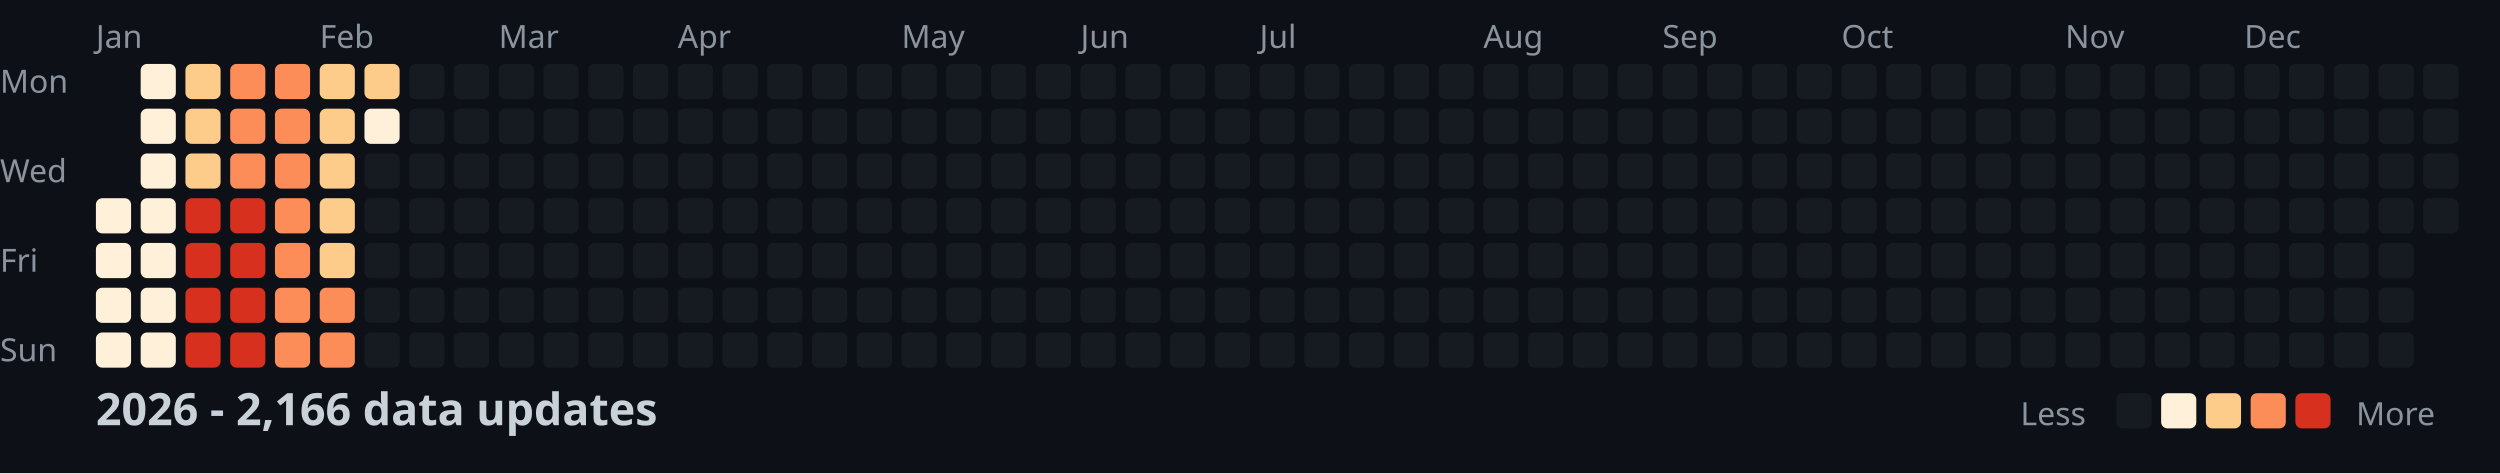
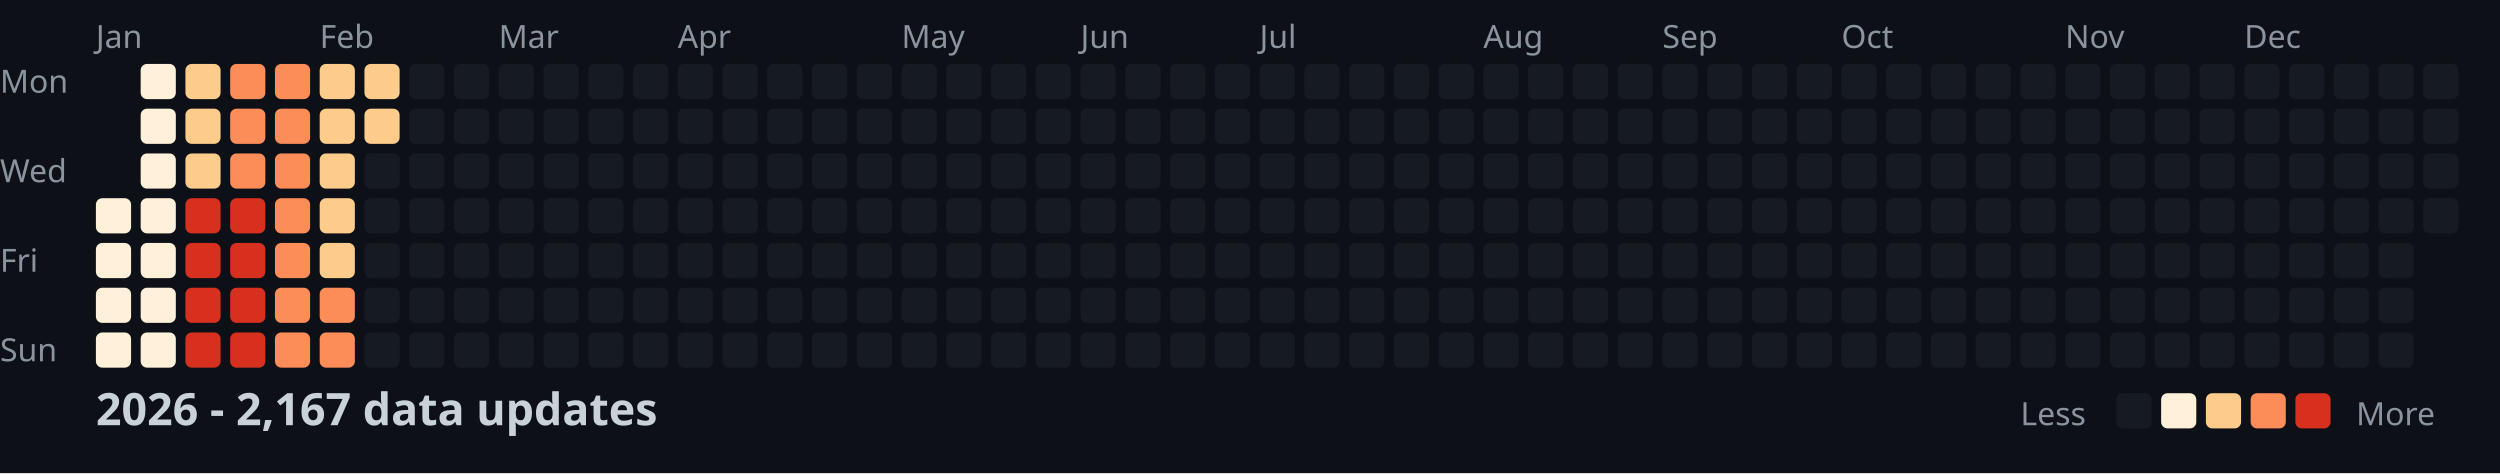
<svg xmlns="http://www.w3.org/2000/svg" width="782" height="148">
  <style>
    .month { font: 10px sans-serif; fill: #8b949e; }
    .day { font: 10px sans-serif; fill: #8b949e; }
    .title { font: bold 14px sans-serif; fill: #c9d1d9; }
    .legend { font: 10px sans-serif; fill: #8b949e; }
  </style>
  <rect width="100%" height="100%" fill="#0d1117" />
  <text x="0" y="29" class="day">Mon</text>
  <text x="0" y="57" class="day">Wed</text>
  <text x="0" y="85" class="day">Fri</text>
  <text x="0" y="113" class="day">Sun</text>
  <text x="30" y="15" class="month">Jan</text>
  <text x="100" y="15" class="month">Feb</text>
  <text x="156" y="15" class="month">Mar</text>
  <text x="212" y="15" class="month">Apr</text>
  <text x="282" y="15" class="month">May</text>
  <text x="338" y="15" class="month">Jun</text>
  <text x="394" y="15" class="month">Jul</text>
  <text x="464" y="15" class="month">Aug</text>
  <text x="520" y="15" class="month">Sep</text>
  <text x="576" y="15" class="month">Oct</text>
  <text x="646" y="15" class="month">Nov</text>
  <text x="702" y="15" class="month">Dec</text>
  <rect x="30" y="62" width="11" height="11" fill="#fef0d9" rx="2" />
  <rect x="30" y="76" width="11" height="11" fill="#fef0d9" rx="2" />
  <rect x="30" y="90" width="11" height="11" fill="#fef0d9" rx="2" />
  <rect x="30" y="104" width="11" height="11" fill="#fef0d9" rx="2" />
  <rect x="44" y="20" width="11" height="11" fill="#fef0d9" rx="2" />
  <rect x="44" y="34" width="11" height="11" fill="#fef0d9" rx="2" />
  <rect x="44" y="48" width="11" height="11" fill="#fef0d9" rx="2" />
  <rect x="44" y="62" width="11" height="11" fill="#fef0d9" rx="2" />
  <rect x="44" y="76" width="11" height="11" fill="#fef0d9" rx="2" />
  <rect x="44" y="90" width="11" height="11" fill="#fef0d9" rx="2" />
  <rect x="44" y="104" width="11" height="11" fill="#fef0d9" rx="2" />
  <rect x="58" y="20" width="11" height="11" fill="#fdcc8a" rx="2" />
  <rect x="58" y="34" width="11" height="11" fill="#fdcc8a" rx="2" />
  <rect x="58" y="48" width="11" height="11" fill="#fdcc8a" rx="2" />
  <rect x="58" y="62" width="11" height="11" fill="#d7301f" rx="2" />
  <rect x="58" y="76" width="11" height="11" fill="#d7301f" rx="2" />
  <rect x="58" y="90" width="11" height="11" fill="#d7301f" rx="2" />
  <rect x="58" y="104" width="11" height="11" fill="#d7301f" rx="2" />
  <rect x="72" y="20" width="11" height="11" fill="#fc8d59" rx="2" />
  <rect x="72" y="34" width="11" height="11" fill="#fc8d59" rx="2" />
  <rect x="72" y="48" width="11" height="11" fill="#fc8d59" rx="2" />
  <rect x="72" y="62" width="11" height="11" fill="#d7301f" rx="2" />
  <rect x="72" y="76" width="11" height="11" fill="#d7301f" rx="2" />
  <rect x="72" y="90" width="11" height="11" fill="#d7301f" rx="2" />
  <rect x="72" y="104" width="11" height="11" fill="#d7301f" rx="2" />
  <rect x="86" y="20" width="11" height="11" fill="#fc8d59" rx="2" />
  <rect x="86" y="34" width="11" height="11" fill="#fc8d59" rx="2" />
  <rect x="86" y="48" width="11" height="11" fill="#fc8d59" rx="2" />
  <rect x="86" y="62" width="11" height="11" fill="#fc8d59" rx="2" />
  <rect x="86" y="76" width="11" height="11" fill="#fc8d59" rx="2" />
  <rect x="86" y="90" width="11" height="11" fill="#fc8d59" rx="2" />
  <rect x="86" y="104" width="11" height="11" fill="#fc8d59" rx="2" />
  <rect x="100" y="20" width="11" height="11" fill="#fdcc8a" rx="2" />
  <rect x="100" y="34" width="11" height="11" fill="#fdcc8a" rx="2" />
  <rect x="100" y="48" width="11" height="11" fill="#fdcc8a" rx="2" />
  <rect x="100" y="62" width="11" height="11" fill="#fdcc8a" rx="2" />
  <rect x="100" y="76" width="11" height="11" fill="#fdcc8a" rx="2" />
  <rect x="100" y="90" width="11" height="11" fill="#fc8d59" rx="2" />
  <rect x="100" y="104" width="11" height="11" fill="#fc8d59" rx="2" />
  <rect x="114" y="20" width="11" height="11" fill="#fdcc8a" rx="2" />
-   <rect x="114" y="34" width="11" height="11" fill="#fef0d9" rx="2" />
+   <rect x="114" y="34" width="11" height="11" fill="#fdcc8a" rx="2" />
  <rect x="114" y="48" width="11" height="11" fill="#161b22" rx="2" />
  <rect x="114" y="62" width="11" height="11" fill="#161b22" rx="2" />
  <rect x="114" y="76" width="11" height="11" fill="#161b22" rx="2" />
  <rect x="114" y="90" width="11" height="11" fill="#161b22" rx="2" />
  <rect x="114" y="104" width="11" height="11" fill="#161b22" rx="2" />
  <rect x="128" y="20" width="11" height="11" fill="#161b22" rx="2" />
  <rect x="128" y="34" width="11" height="11" fill="#161b22" rx="2" />
  <rect x="128" y="48" width="11" height="11" fill="#161b22" rx="2" />
  <rect x="128" y="62" width="11" height="11" fill="#161b22" rx="2" />
  <rect x="128" y="76" width="11" height="11" fill="#161b22" rx="2" />
  <rect x="128" y="90" width="11" height="11" fill="#161b22" rx="2" />
  <rect x="128" y="104" width="11" height="11" fill="#161b22" rx="2" />
  <rect x="142" y="20" width="11" height="11" fill="#161b22" rx="2" />
  <rect x="142" y="34" width="11" height="11" fill="#161b22" rx="2" />
  <rect x="142" y="48" width="11" height="11" fill="#161b22" rx="2" />
  <rect x="142" y="62" width="11" height="11" fill="#161b22" rx="2" />
  <rect x="142" y="76" width="11" height="11" fill="#161b22" rx="2" />
  <rect x="142" y="90" width="11" height="11" fill="#161b22" rx="2" />
  <rect x="142" y="104" width="11" height="11" fill="#161b22" rx="2" />
  <rect x="156" y="20" width="11" height="11" fill="#161b22" rx="2" />
  <rect x="156" y="34" width="11" height="11" fill="#161b22" rx="2" />
  <rect x="156" y="48" width="11" height="11" fill="#161b22" rx="2" />
  <rect x="156" y="62" width="11" height="11" fill="#161b22" rx="2" />
  <rect x="156" y="76" width="11" height="11" fill="#161b22" rx="2" />
  <rect x="156" y="90" width="11" height="11" fill="#161b22" rx="2" />
  <rect x="156" y="104" width="11" height="11" fill="#161b22" rx="2" />
  <rect x="170" y="20" width="11" height="11" fill="#161b22" rx="2" />
  <rect x="170" y="34" width="11" height="11" fill="#161b22" rx="2" />
  <rect x="170" y="48" width="11" height="11" fill="#161b22" rx="2" />
  <rect x="170" y="62" width="11" height="11" fill="#161b22" rx="2" />
  <rect x="170" y="76" width="11" height="11" fill="#161b22" rx="2" />
  <rect x="170" y="90" width="11" height="11" fill="#161b22" rx="2" />
  <rect x="170" y="104" width="11" height="11" fill="#161b22" rx="2" />
  <rect x="184" y="20" width="11" height="11" fill="#161b22" rx="2" />
  <rect x="184" y="34" width="11" height="11" fill="#161b22" rx="2" />
  <rect x="184" y="48" width="11" height="11" fill="#161b22" rx="2" />
  <rect x="184" y="62" width="11" height="11" fill="#161b22" rx="2" />
  <rect x="184" y="76" width="11" height="11" fill="#161b22" rx="2" />
  <rect x="184" y="90" width="11" height="11" fill="#161b22" rx="2" />
  <rect x="184" y="104" width="11" height="11" fill="#161b22" rx="2" />
  <rect x="198" y="20" width="11" height="11" fill="#161b22" rx="2" />
  <rect x="198" y="34" width="11" height="11" fill="#161b22" rx="2" />
  <rect x="198" y="48" width="11" height="11" fill="#161b22" rx="2" />
  <rect x="198" y="62" width="11" height="11" fill="#161b22" rx="2" />
  <rect x="198" y="76" width="11" height="11" fill="#161b22" rx="2" />
  <rect x="198" y="90" width="11" height="11" fill="#161b22" rx="2" />
  <rect x="198" y="104" width="11" height="11" fill="#161b22" rx="2" />
  <rect x="212" y="20" width="11" height="11" fill="#161b22" rx="2" />
  <rect x="212" y="34" width="11" height="11" fill="#161b22" rx="2" />
  <rect x="212" y="48" width="11" height="11" fill="#161b22" rx="2" />
  <rect x="212" y="62" width="11" height="11" fill="#161b22" rx="2" />
  <rect x="212" y="76" width="11" height="11" fill="#161b22" rx="2" />
  <rect x="212" y="90" width="11" height="11" fill="#161b22" rx="2" />
  <rect x="212" y="104" width="11" height="11" fill="#161b22" rx="2" />
  <rect x="226" y="20" width="11" height="11" fill="#161b22" rx="2" />
  <rect x="226" y="34" width="11" height="11" fill="#161b22" rx="2" />
  <rect x="226" y="48" width="11" height="11" fill="#161b22" rx="2" />
  <rect x="226" y="62" width="11" height="11" fill="#161b22" rx="2" />
  <rect x="226" y="76" width="11" height="11" fill="#161b22" rx="2" />
  <rect x="226" y="90" width="11" height="11" fill="#161b22" rx="2" />
  <rect x="226" y="104" width="11" height="11" fill="#161b22" rx="2" />
  <rect x="240" y="20" width="11" height="11" fill="#161b22" rx="2" />
  <rect x="240" y="34" width="11" height="11" fill="#161b22" rx="2" />
  <rect x="240" y="48" width="11" height="11" fill="#161b22" rx="2" />
  <rect x="240" y="62" width="11" height="11" fill="#161b22" rx="2" />
  <rect x="240" y="76" width="11" height="11" fill="#161b22" rx="2" />
  <rect x="240" y="90" width="11" height="11" fill="#161b22" rx="2" />
  <rect x="240" y="104" width="11" height="11" fill="#161b22" rx="2" />
  <rect x="254" y="20" width="11" height="11" fill="#161b22" rx="2" />
  <rect x="254" y="34" width="11" height="11" fill="#161b22" rx="2" />
  <rect x="254" y="48" width="11" height="11" fill="#161b22" rx="2" />
  <rect x="254" y="62" width="11" height="11" fill="#161b22" rx="2" />
  <rect x="254" y="76" width="11" height="11" fill="#161b22" rx="2" />
  <rect x="254" y="90" width="11" height="11" fill="#161b22" rx="2" />
  <rect x="254" y="104" width="11" height="11" fill="#161b22" rx="2" />
  <rect x="268" y="20" width="11" height="11" fill="#161b22" rx="2" />
  <rect x="268" y="34" width="11" height="11" fill="#161b22" rx="2" />
  <rect x="268" y="48" width="11" height="11" fill="#161b22" rx="2" />
  <rect x="268" y="62" width="11" height="11" fill="#161b22" rx="2" />
  <rect x="268" y="76" width="11" height="11" fill="#161b22" rx="2" />
  <rect x="268" y="90" width="11" height="11" fill="#161b22" rx="2" />
  <rect x="268" y="104" width="11" height="11" fill="#161b22" rx="2" />
  <rect x="282" y="20" width="11" height="11" fill="#161b22" rx="2" />
  <rect x="282" y="34" width="11" height="11" fill="#161b22" rx="2" />
  <rect x="282" y="48" width="11" height="11" fill="#161b22" rx="2" />
  <rect x="282" y="62" width="11" height="11" fill="#161b22" rx="2" />
  <rect x="282" y="76" width="11" height="11" fill="#161b22" rx="2" />
  <rect x="282" y="90" width="11" height="11" fill="#161b22" rx="2" />
  <rect x="282" y="104" width="11" height="11" fill="#161b22" rx="2" />
  <rect x="296" y="20" width="11" height="11" fill="#161b22" rx="2" />
  <rect x="296" y="34" width="11" height="11" fill="#161b22" rx="2" />
  <rect x="296" y="48" width="11" height="11" fill="#161b22" rx="2" />
  <rect x="296" y="62" width="11" height="11" fill="#161b22" rx="2" />
  <rect x="296" y="76" width="11" height="11" fill="#161b22" rx="2" />
  <rect x="296" y="90" width="11" height="11" fill="#161b22" rx="2" />
  <rect x="296" y="104" width="11" height="11" fill="#161b22" rx="2" />
  <rect x="310" y="20" width="11" height="11" fill="#161b22" rx="2" />
  <rect x="310" y="34" width="11" height="11" fill="#161b22" rx="2" />
  <rect x="310" y="48" width="11" height="11" fill="#161b22" rx="2" />
  <rect x="310" y="62" width="11" height="11" fill="#161b22" rx="2" />
  <rect x="310" y="76" width="11" height="11" fill="#161b22" rx="2" />
  <rect x="310" y="90" width="11" height="11" fill="#161b22" rx="2" />
  <rect x="310" y="104" width="11" height="11" fill="#161b22" rx="2" />
  <rect x="324" y="20" width="11" height="11" fill="#161b22" rx="2" />
  <rect x="324" y="34" width="11" height="11" fill="#161b22" rx="2" />
  <rect x="324" y="48" width="11" height="11" fill="#161b22" rx="2" />
  <rect x="324" y="62" width="11" height="11" fill="#161b22" rx="2" />
  <rect x="324" y="76" width="11" height="11" fill="#161b22" rx="2" />
  <rect x="324" y="90" width="11" height="11" fill="#161b22" rx="2" />
  <rect x="324" y="104" width="11" height="11" fill="#161b22" rx="2" />
  <rect x="338" y="20" width="11" height="11" fill="#161b22" rx="2" />
  <rect x="338" y="34" width="11" height="11" fill="#161b22" rx="2" />
  <rect x="338" y="48" width="11" height="11" fill="#161b22" rx="2" />
  <rect x="338" y="62" width="11" height="11" fill="#161b22" rx="2" />
  <rect x="338" y="76" width="11" height="11" fill="#161b22" rx="2" />
  <rect x="338" y="90" width="11" height="11" fill="#161b22" rx="2" />
  <rect x="338" y="104" width="11" height="11" fill="#161b22" rx="2" />
  <rect x="352" y="20" width="11" height="11" fill="#161b22" rx="2" />
  <rect x="352" y="34" width="11" height="11" fill="#161b22" rx="2" />
  <rect x="352" y="48" width="11" height="11" fill="#161b22" rx="2" />
  <rect x="352" y="62" width="11" height="11" fill="#161b22" rx="2" />
  <rect x="352" y="76" width="11" height="11" fill="#161b22" rx="2" />
  <rect x="352" y="90" width="11" height="11" fill="#161b22" rx="2" />
  <rect x="352" y="104" width="11" height="11" fill="#161b22" rx="2" />
  <rect x="366" y="20" width="11" height="11" fill="#161b22" rx="2" />
  <rect x="366" y="34" width="11" height="11" fill="#161b22" rx="2" />
  <rect x="366" y="48" width="11" height="11" fill="#161b22" rx="2" />
  <rect x="366" y="62" width="11" height="11" fill="#161b22" rx="2" />
  <rect x="366" y="76" width="11" height="11" fill="#161b22" rx="2" />
  <rect x="366" y="90" width="11" height="11" fill="#161b22" rx="2" />
  <rect x="366" y="104" width="11" height="11" fill="#161b22" rx="2" />
  <rect x="380" y="20" width="11" height="11" fill="#161b22" rx="2" />
  <rect x="380" y="34" width="11" height="11" fill="#161b22" rx="2" />
  <rect x="380" y="48" width="11" height="11" fill="#161b22" rx="2" />
  <rect x="380" y="62" width="11" height="11" fill="#161b22" rx="2" />
  <rect x="380" y="76" width="11" height="11" fill="#161b22" rx="2" />
  <rect x="380" y="90" width="11" height="11" fill="#161b22" rx="2" />
  <rect x="380" y="104" width="11" height="11" fill="#161b22" rx="2" />
  <rect x="394" y="20" width="11" height="11" fill="#161b22" rx="2" />
  <rect x="394" y="34" width="11" height="11" fill="#161b22" rx="2" />
  <rect x="394" y="48" width="11" height="11" fill="#161b22" rx="2" />
  <rect x="394" y="62" width="11" height="11" fill="#161b22" rx="2" />
  <rect x="394" y="76" width="11" height="11" fill="#161b22" rx="2" />
  <rect x="394" y="90" width="11" height="11" fill="#161b22" rx="2" />
  <rect x="394" y="104" width="11" height="11" fill="#161b22" rx="2" />
  <rect x="408" y="20" width="11" height="11" fill="#161b22" rx="2" />
  <rect x="408" y="34" width="11" height="11" fill="#161b22" rx="2" />
  <rect x="408" y="48" width="11" height="11" fill="#161b22" rx="2" />
  <rect x="408" y="62" width="11" height="11" fill="#161b22" rx="2" />
  <rect x="408" y="76" width="11" height="11" fill="#161b22" rx="2" />
  <rect x="408" y="90" width="11" height="11" fill="#161b22" rx="2" />
  <rect x="408" y="104" width="11" height="11" fill="#161b22" rx="2" />
  <rect x="422" y="20" width="11" height="11" fill="#161b22" rx="2" />
  <rect x="422" y="34" width="11" height="11" fill="#161b22" rx="2" />
  <rect x="422" y="48" width="11" height="11" fill="#161b22" rx="2" />
  <rect x="422" y="62" width="11" height="11" fill="#161b22" rx="2" />
  <rect x="422" y="76" width="11" height="11" fill="#161b22" rx="2" />
  <rect x="422" y="90" width="11" height="11" fill="#161b22" rx="2" />
  <rect x="422" y="104" width="11" height="11" fill="#161b22" rx="2" />
  <rect x="436" y="20" width="11" height="11" fill="#161b22" rx="2" />
  <rect x="436" y="34" width="11" height="11" fill="#161b22" rx="2" />
  <rect x="436" y="48" width="11" height="11" fill="#161b22" rx="2" />
  <rect x="436" y="62" width="11" height="11" fill="#161b22" rx="2" />
  <rect x="436" y="76" width="11" height="11" fill="#161b22" rx="2" />
  <rect x="436" y="90" width="11" height="11" fill="#161b22" rx="2" />
  <rect x="436" y="104" width="11" height="11" fill="#161b22" rx="2" />
  <rect x="450" y="20" width="11" height="11" fill="#161b22" rx="2" />
  <rect x="450" y="34" width="11" height="11" fill="#161b22" rx="2" />
  <rect x="450" y="48" width="11" height="11" fill="#161b22" rx="2" />
  <rect x="450" y="62" width="11" height="11" fill="#161b22" rx="2" />
  <rect x="450" y="76" width="11" height="11" fill="#161b22" rx="2" />
  <rect x="450" y="90" width="11" height="11" fill="#161b22" rx="2" />
  <rect x="450" y="104" width="11" height="11" fill="#161b22" rx="2" />
  <rect x="464" y="20" width="11" height="11" fill="#161b22" rx="2" />
  <rect x="464" y="34" width="11" height="11" fill="#161b22" rx="2" />
  <rect x="464" y="48" width="11" height="11" fill="#161b22" rx="2" />
  <rect x="464" y="62" width="11" height="11" fill="#161b22" rx="2" />
  <rect x="464" y="76" width="11" height="11" fill="#161b22" rx="2" />
  <rect x="464" y="90" width="11" height="11" fill="#161b22" rx="2" />
  <rect x="464" y="104" width="11" height="11" fill="#161b22" rx="2" />
  <rect x="478" y="20" width="11" height="11" fill="#161b22" rx="2" />
  <rect x="478" y="34" width="11" height="11" fill="#161b22" rx="2" />
  <rect x="478" y="48" width="11" height="11" fill="#161b22" rx="2" />
  <rect x="478" y="62" width="11" height="11" fill="#161b22" rx="2" />
  <rect x="478" y="76" width="11" height="11" fill="#161b22" rx="2" />
  <rect x="478" y="90" width="11" height="11" fill="#161b22" rx="2" />
  <rect x="478" y="104" width="11" height="11" fill="#161b22" rx="2" />
  <rect x="492" y="20" width="11" height="11" fill="#161b22" rx="2" />
  <rect x="492" y="34" width="11" height="11" fill="#161b22" rx="2" />
  <rect x="492" y="48" width="11" height="11" fill="#161b22" rx="2" />
  <rect x="492" y="62" width="11" height="11" fill="#161b22" rx="2" />
  <rect x="492" y="76" width="11" height="11" fill="#161b22" rx="2" />
  <rect x="492" y="90" width="11" height="11" fill="#161b22" rx="2" />
  <rect x="492" y="104" width="11" height="11" fill="#161b22" rx="2" />
  <rect x="506" y="20" width="11" height="11" fill="#161b22" rx="2" />
  <rect x="506" y="34" width="11" height="11" fill="#161b22" rx="2" />
  <rect x="506" y="48" width="11" height="11" fill="#161b22" rx="2" />
  <rect x="506" y="62" width="11" height="11" fill="#161b22" rx="2" />
  <rect x="506" y="76" width="11" height="11" fill="#161b22" rx="2" />
  <rect x="506" y="90" width="11" height="11" fill="#161b22" rx="2" />
  <rect x="506" y="104" width="11" height="11" fill="#161b22" rx="2" />
  <rect x="520" y="20" width="11" height="11" fill="#161b22" rx="2" />
  <rect x="520" y="34" width="11" height="11" fill="#161b22" rx="2" />
  <rect x="520" y="48" width="11" height="11" fill="#161b22" rx="2" />
  <rect x="520" y="62" width="11" height="11" fill="#161b22" rx="2" />
  <rect x="520" y="76" width="11" height="11" fill="#161b22" rx="2" />
  <rect x="520" y="90" width="11" height="11" fill="#161b22" rx="2" />
  <rect x="520" y="104" width="11" height="11" fill="#161b22" rx="2" />
  <rect x="534" y="20" width="11" height="11" fill="#161b22" rx="2" />
  <rect x="534" y="34" width="11" height="11" fill="#161b22" rx="2" />
  <rect x="534" y="48" width="11" height="11" fill="#161b22" rx="2" />
  <rect x="534" y="62" width="11" height="11" fill="#161b22" rx="2" />
  <rect x="534" y="76" width="11" height="11" fill="#161b22" rx="2" />
  <rect x="534" y="90" width="11" height="11" fill="#161b22" rx="2" />
  <rect x="534" y="104" width="11" height="11" fill="#161b22" rx="2" />
  <rect x="548" y="20" width="11" height="11" fill="#161b22" rx="2" />
  <rect x="548" y="34" width="11" height="11" fill="#161b22" rx="2" />
  <rect x="548" y="48" width="11" height="11" fill="#161b22" rx="2" />
  <rect x="548" y="62" width="11" height="11" fill="#161b22" rx="2" />
  <rect x="548" y="76" width="11" height="11" fill="#161b22" rx="2" />
  <rect x="548" y="90" width="11" height="11" fill="#161b22" rx="2" />
  <rect x="548" y="104" width="11" height="11" fill="#161b22" rx="2" />
  <rect x="562" y="20" width="11" height="11" fill="#161b22" rx="2" />
  <rect x="562" y="34" width="11" height="11" fill="#161b22" rx="2" />
  <rect x="562" y="48" width="11" height="11" fill="#161b22" rx="2" />
  <rect x="562" y="62" width="11" height="11" fill="#161b22" rx="2" />
  <rect x="562" y="76" width="11" height="11" fill="#161b22" rx="2" />
  <rect x="562" y="90" width="11" height="11" fill="#161b22" rx="2" />
  <rect x="562" y="104" width="11" height="11" fill="#161b22" rx="2" />
  <rect x="576" y="20" width="11" height="11" fill="#161b22" rx="2" />
  <rect x="576" y="34" width="11" height="11" fill="#161b22" rx="2" />
  <rect x="576" y="48" width="11" height="11" fill="#161b22" rx="2" />
  <rect x="576" y="62" width="11" height="11" fill="#161b22" rx="2" />
  <rect x="576" y="76" width="11" height="11" fill="#161b22" rx="2" />
  <rect x="576" y="90" width="11" height="11" fill="#161b22" rx="2" />
  <rect x="576" y="104" width="11" height="11" fill="#161b22" rx="2" />
  <rect x="590" y="20" width="11" height="11" fill="#161b22" rx="2" />
  <rect x="590" y="34" width="11" height="11" fill="#161b22" rx="2" />
  <rect x="590" y="48" width="11" height="11" fill="#161b22" rx="2" />
  <rect x="590" y="62" width="11" height="11" fill="#161b22" rx="2" />
  <rect x="590" y="76" width="11" height="11" fill="#161b22" rx="2" />
  <rect x="590" y="90" width="11" height="11" fill="#161b22" rx="2" />
  <rect x="590" y="104" width="11" height="11" fill="#161b22" rx="2" />
  <rect x="604" y="20" width="11" height="11" fill="#161b22" rx="2" />
  <rect x="604" y="34" width="11" height="11" fill="#161b22" rx="2" />
  <rect x="604" y="48" width="11" height="11" fill="#161b22" rx="2" />
  <rect x="604" y="62" width="11" height="11" fill="#161b22" rx="2" />
  <rect x="604" y="76" width="11" height="11" fill="#161b22" rx="2" />
  <rect x="604" y="90" width="11" height="11" fill="#161b22" rx="2" />
  <rect x="604" y="104" width="11" height="11" fill="#161b22" rx="2" />
  <rect x="618" y="20" width="11" height="11" fill="#161b22" rx="2" />
  <rect x="618" y="34" width="11" height="11" fill="#161b22" rx="2" />
  <rect x="618" y="48" width="11" height="11" fill="#161b22" rx="2" />
  <rect x="618" y="62" width="11" height="11" fill="#161b22" rx="2" />
  <rect x="618" y="76" width="11" height="11" fill="#161b22" rx="2" />
  <rect x="618" y="90" width="11" height="11" fill="#161b22" rx="2" />
  <rect x="618" y="104" width="11" height="11" fill="#161b22" rx="2" />
  <rect x="632" y="20" width="11" height="11" fill="#161b22" rx="2" />
  <rect x="632" y="34" width="11" height="11" fill="#161b22" rx="2" />
  <rect x="632" y="48" width="11" height="11" fill="#161b22" rx="2" />
  <rect x="632" y="62" width="11" height="11" fill="#161b22" rx="2" />
  <rect x="632" y="76" width="11" height="11" fill="#161b22" rx="2" />
  <rect x="632" y="90" width="11" height="11" fill="#161b22" rx="2" />
  <rect x="632" y="104" width="11" height="11" fill="#161b22" rx="2" />
  <rect x="646" y="20" width="11" height="11" fill="#161b22" rx="2" />
  <rect x="646" y="34" width="11" height="11" fill="#161b22" rx="2" />
  <rect x="646" y="48" width="11" height="11" fill="#161b22" rx="2" />
  <rect x="646" y="62" width="11" height="11" fill="#161b22" rx="2" />
  <rect x="646" y="76" width="11" height="11" fill="#161b22" rx="2" />
  <rect x="646" y="90" width="11" height="11" fill="#161b22" rx="2" />
  <rect x="646" y="104" width="11" height="11" fill="#161b22" rx="2" />
  <rect x="660" y="20" width="11" height="11" fill="#161b22" rx="2" />
  <rect x="660" y="34" width="11" height="11" fill="#161b22" rx="2" />
  <rect x="660" y="48" width="11" height="11" fill="#161b22" rx="2" />
  <rect x="660" y="62" width="11" height="11" fill="#161b22" rx="2" />
  <rect x="660" y="76" width="11" height="11" fill="#161b22" rx="2" />
  <rect x="660" y="90" width="11" height="11" fill="#161b22" rx="2" />
  <rect x="660" y="104" width="11" height="11" fill="#161b22" rx="2" />
  <rect x="674" y="20" width="11" height="11" fill="#161b22" rx="2" />
  <rect x="674" y="34" width="11" height="11" fill="#161b22" rx="2" />
  <rect x="674" y="48" width="11" height="11" fill="#161b22" rx="2" />
  <rect x="674" y="62" width="11" height="11" fill="#161b22" rx="2" />
  <rect x="674" y="76" width="11" height="11" fill="#161b22" rx="2" />
  <rect x="674" y="90" width="11" height="11" fill="#161b22" rx="2" />
  <rect x="674" y="104" width="11" height="11" fill="#161b22" rx="2" />
  <rect x="688" y="20" width="11" height="11" fill="#161b22" rx="2" />
  <rect x="688" y="34" width="11" height="11" fill="#161b22" rx="2" />
  <rect x="688" y="48" width="11" height="11" fill="#161b22" rx="2" />
  <rect x="688" y="62" width="11" height="11" fill="#161b22" rx="2" />
  <rect x="688" y="76" width="11" height="11" fill="#161b22" rx="2" />
  <rect x="688" y="90" width="11" height="11" fill="#161b22" rx="2" />
  <rect x="688" y="104" width="11" height="11" fill="#161b22" rx="2" />
  <rect x="702" y="20" width="11" height="11" fill="#161b22" rx="2" />
  <rect x="702" y="34" width="11" height="11" fill="#161b22" rx="2" />
  <rect x="702" y="48" width="11" height="11" fill="#161b22" rx="2" />
  <rect x="702" y="62" width="11" height="11" fill="#161b22" rx="2" />
  <rect x="702" y="76" width="11" height="11" fill="#161b22" rx="2" />
  <rect x="702" y="90" width="11" height="11" fill="#161b22" rx="2" />
  <rect x="702" y="104" width="11" height="11" fill="#161b22" rx="2" />
  <rect x="716" y="20" width="11" height="11" fill="#161b22" rx="2" />
  <rect x="716" y="34" width="11" height="11" fill="#161b22" rx="2" />
  <rect x="716" y="48" width="11" height="11" fill="#161b22" rx="2" />
  <rect x="716" y="62" width="11" height="11" fill="#161b22" rx="2" />
  <rect x="716" y="76" width="11" height="11" fill="#161b22" rx="2" />
  <rect x="716" y="90" width="11" height="11" fill="#161b22" rx="2" />
  <rect x="716" y="104" width="11" height="11" fill="#161b22" rx="2" />
  <rect x="730" y="20" width="11" height="11" fill="#161b22" rx="2" />
  <rect x="730" y="34" width="11" height="11" fill="#161b22" rx="2" />
  <rect x="730" y="48" width="11" height="11" fill="#161b22" rx="2" />
  <rect x="730" y="62" width="11" height="11" fill="#161b22" rx="2" />
  <rect x="730" y="76" width="11" height="11" fill="#161b22" rx="2" />
  <rect x="730" y="90" width="11" height="11" fill="#161b22" rx="2" />
  <rect x="730" y="104" width="11" height="11" fill="#161b22" rx="2" />
  <rect x="744" y="20" width="11" height="11" fill="#161b22" rx="2" />
  <rect x="744" y="34" width="11" height="11" fill="#161b22" rx="2" />
  <rect x="744" y="48" width="11" height="11" fill="#161b22" rx="2" />
  <rect x="744" y="62" width="11" height="11" fill="#161b22" rx="2" />
  <rect x="744" y="76" width="11" height="11" fill="#161b22" rx="2" />
  <rect x="744" y="90" width="11" height="11" fill="#161b22" rx="2" />
  <rect x="744" y="104" width="11" height="11" fill="#161b22" rx="2" />
  <rect x="758" y="20" width="11" height="11" fill="#161b22" rx="2" />
  <rect x="758" y="34" width="11" height="11" fill="#161b22" rx="2" />
  <rect x="758" y="48" width="11" height="11" fill="#161b22" rx="2" />
  <rect x="758" y="62" width="11" height="11" fill="#161b22" rx="2" />
-   <text x="30" y="133" class="title">2026 - 2,166 data updates</text>
+   <text x="30" y="133" class="title">2026 - 2,167 data updates</text>
  <text x="632" y="133" class="legend">Less</text>
  <rect x="662" y="123" width="11" height="11" fill="#161b22" rx="2" />
  <rect x="676" y="123" width="11" height="11" fill="#fef0d9" rx="2" />
  <rect x="690" y="123" width="11" height="11" fill="#fdcc8a" rx="2" />
  <rect x="704" y="123" width="11" height="11" fill="#fc8d59" rx="2" />
  <rect x="718" y="123" width="11" height="11" fill="#d7301f" rx="2" />
  <text x="737" y="133" class="legend">More</text>
</svg>
